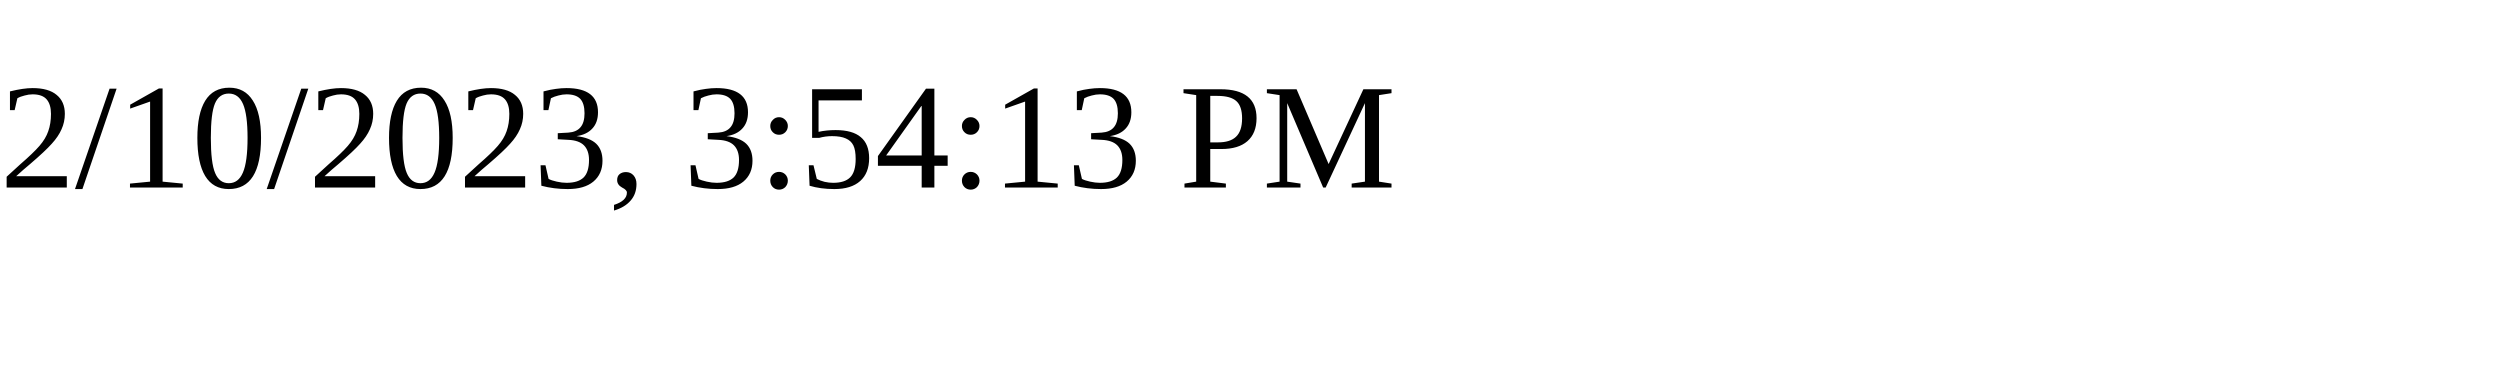
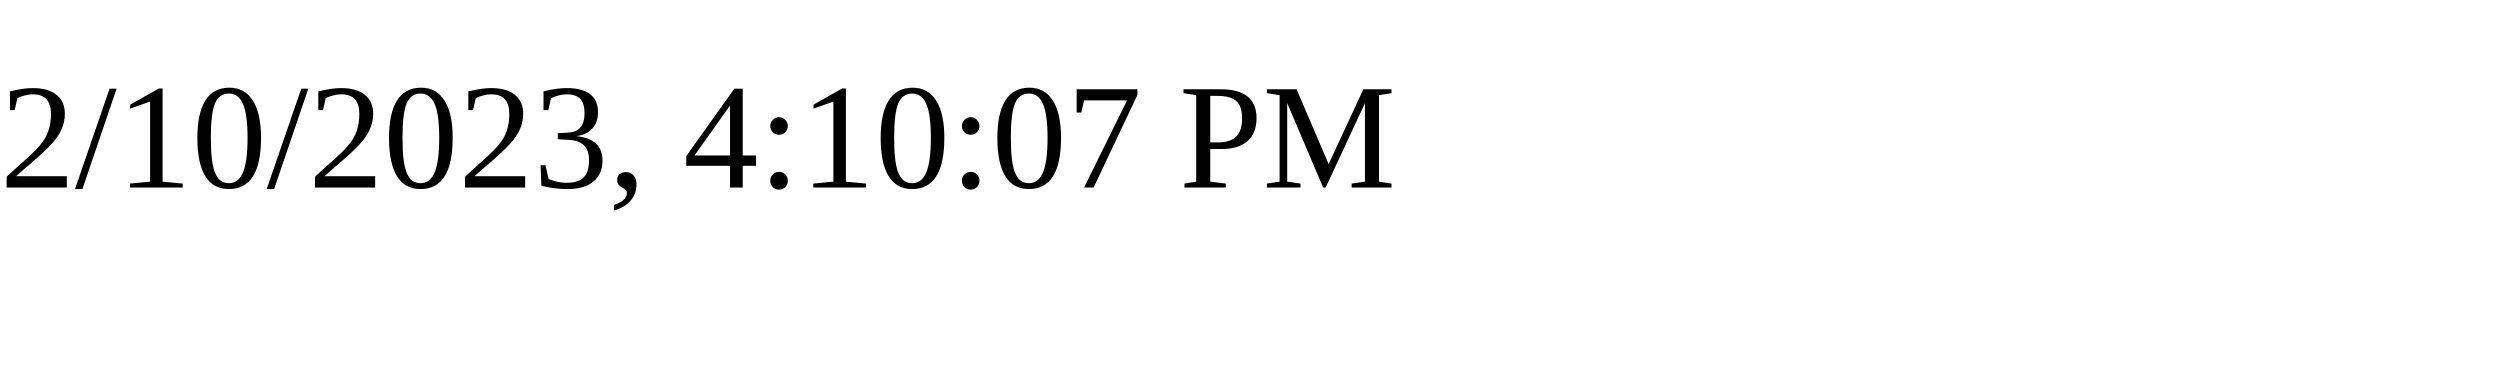
<svg xmlns="http://www.w3.org/2000/svg" height="30" width="200">
-   <text x="0" y="15">2/10/2023, 3:54:13 PM</text>
+   <text x="0" y="15">2/10/2023, 4:10:07 PM</text>
</svg>
